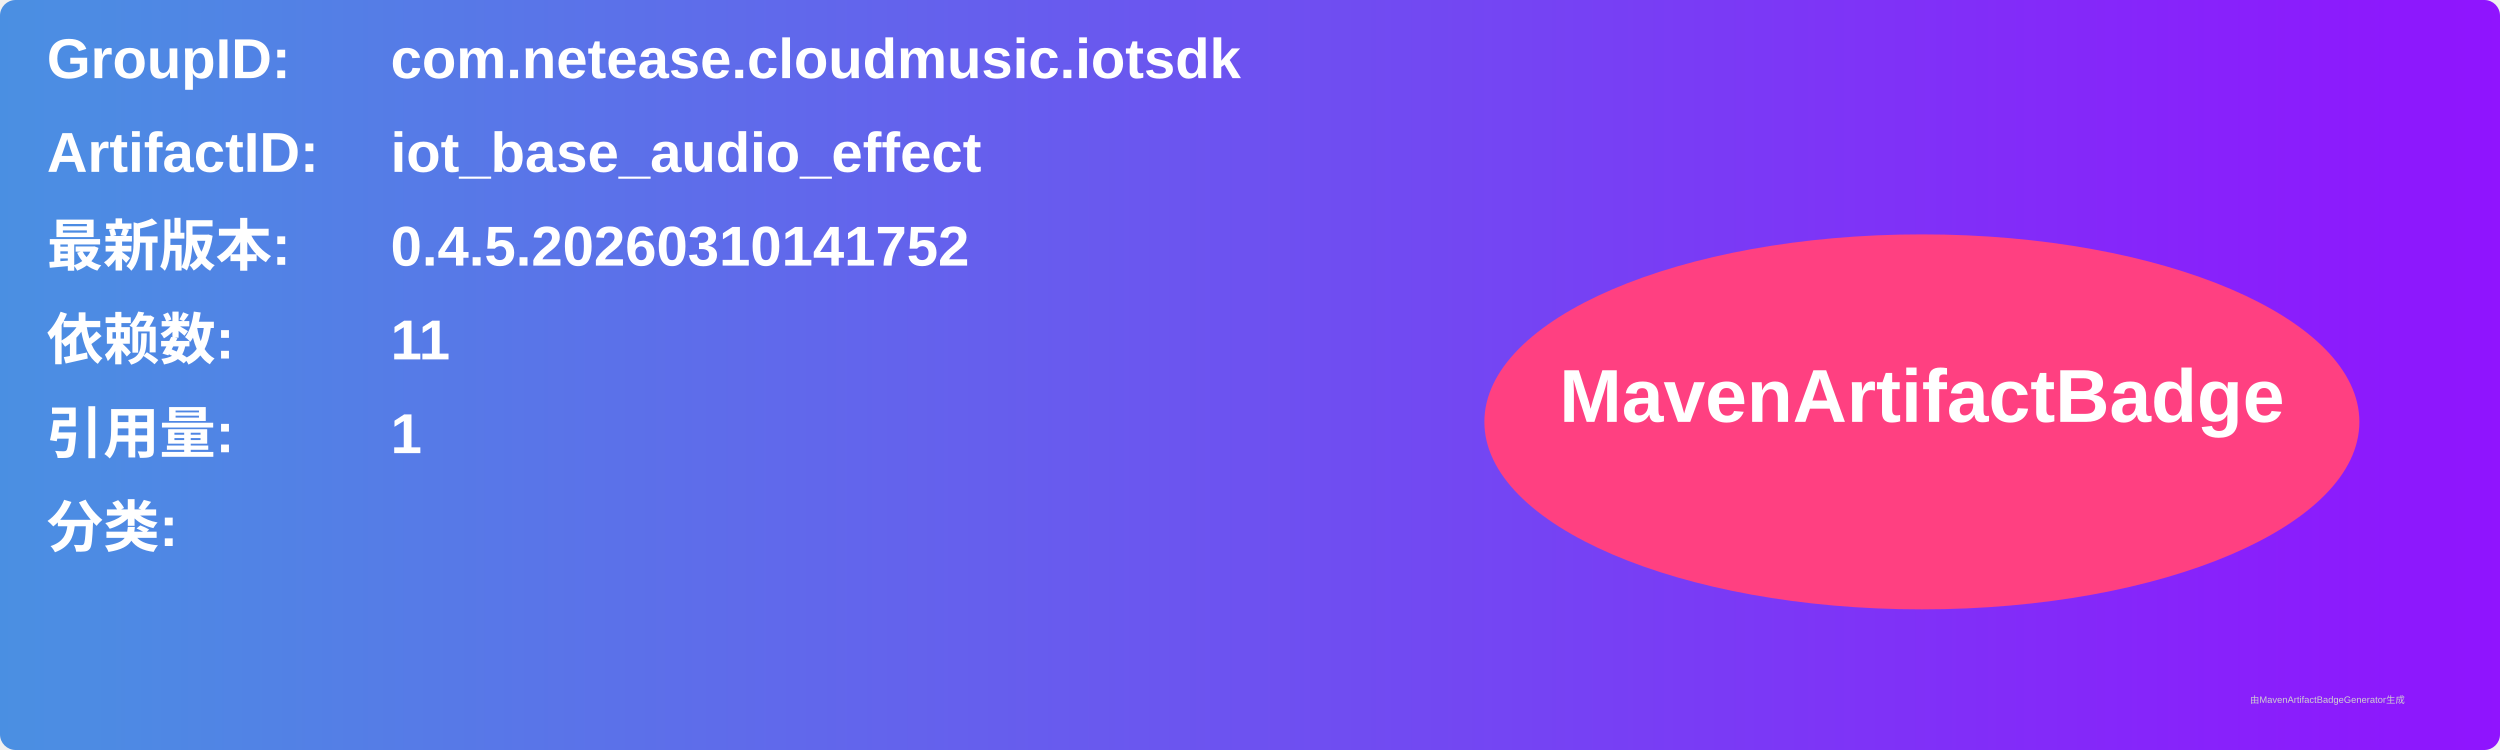
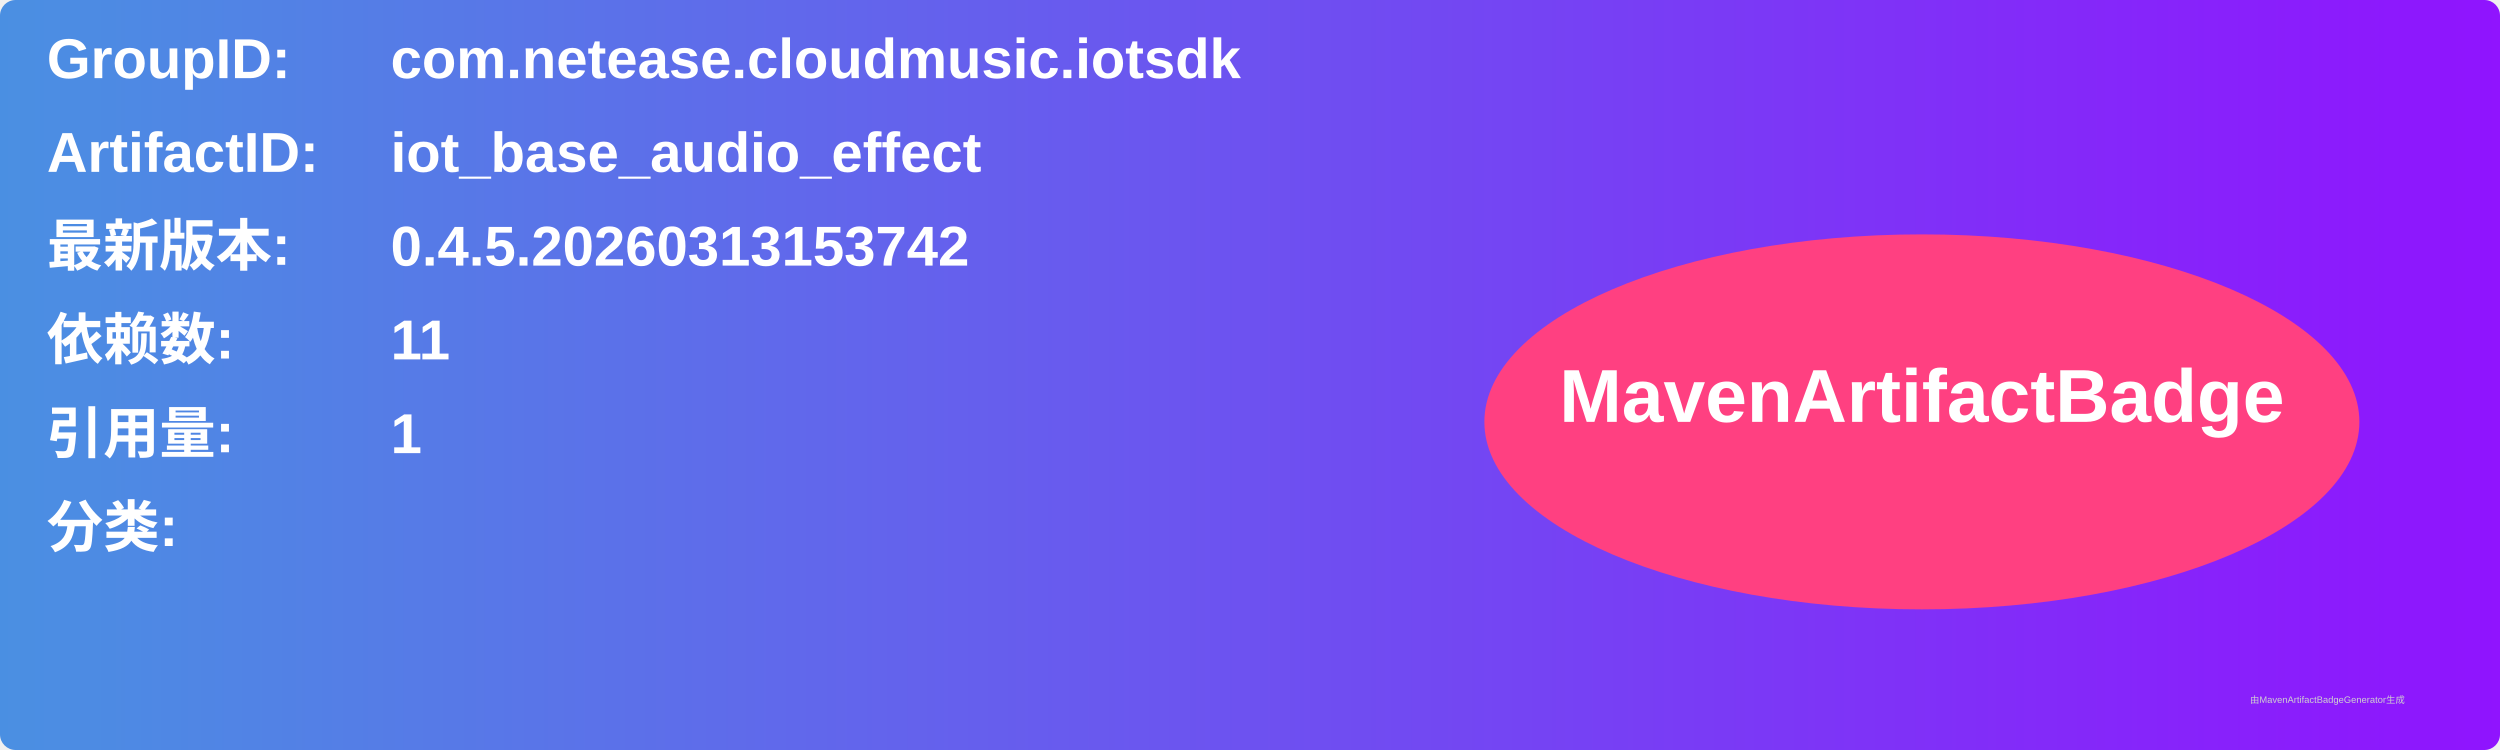
<svg xmlns="http://www.w3.org/2000/svg" width="800" height="240" viewBox="0 0 800 240">
  <linearGradient id="grad" x1="0%" y1="0%" x2="100%" y2="0%">
    <stop offset="0%" stop-color="#4a90e2" />
    <stop offset="100%" stop-color="#9013fe" />
  </linearGradient>
  <rect width="100%" height="100%" rx="5" ry="5" fill="url(#grad)" />
  <g transform="translate(15, 15)">
    <text x="0" y="10" font-family="Arial" font-size="18" fill="white" font-weight="bold" width="260">GroupID:</text>
    <text x="110" y="10" font-family="Arial" font-size="18" fill="white" font-weight="bold" width="460">com.netease.cloudmusic.iotsdk</text>
    <text x="0" y="40" font-family="Arial" font-size="18" fill="white" font-weight="bold" width="260">ArtifactID:</text>
    <text x="110" y="40" font-family="Arial" font-size="18" fill="white" font-weight="bold" width="460">iot_base_audio_effect</text>
    <text x="0" y="70" font-family="Arial" font-size="18" fill="white" font-weight="bold">最新版本:</text>
    <text x="110" y="70" font-family="Arial" font-size="18" fill="white" font-weight="bold">
-       <tspan font-weight="bold">0.4.5.20260310141752</tspan>
+       <tspan font-weight="bold">0.4.5.20260313153742</tspan>
    </text>
    <text x="0" y="100" font-family="Arial" font-size="18" fill="white" font-weight="bold">依赖数: </text>
    <text x="110" y="100" font-family="Arial" font-size="18" fill="white">
      <tspan font-weight="bold">11</tspan>
    </text>
    <text x="0" y="130" font-family="Arial" font-size="18" fill="white" font-weight="bold">引用量: </text>
    <text x="110" y="130" font-family="Arial" font-size="18" fill="white">
      <tspan font-weight="bold">1</tspan>
    </text>
    <text x="0" y="160" font-family="Arial" font-size="18" fill="white" font-weight="bold">分类:</text>
    <text x="10" y="190" font-family="Arial" font-size="10" fill="white">
      <tspan font-weight="bold" />
    </text>
    <ellipse cx="600" cy="120" rx="140" ry="60" fill="#ff4081" />
    <text x="600" y="120" text-anchor="middle" font-family="Arial" font-size="24" fill="white" font-weight="bold">MavenArtifactBadge</text>
  </g>
  <text x="720" y="225" font-family="Arial" font-size="3" fill="#d0d0d0">由MavenArtifactBadgeGenerator生成</text>
</svg>
